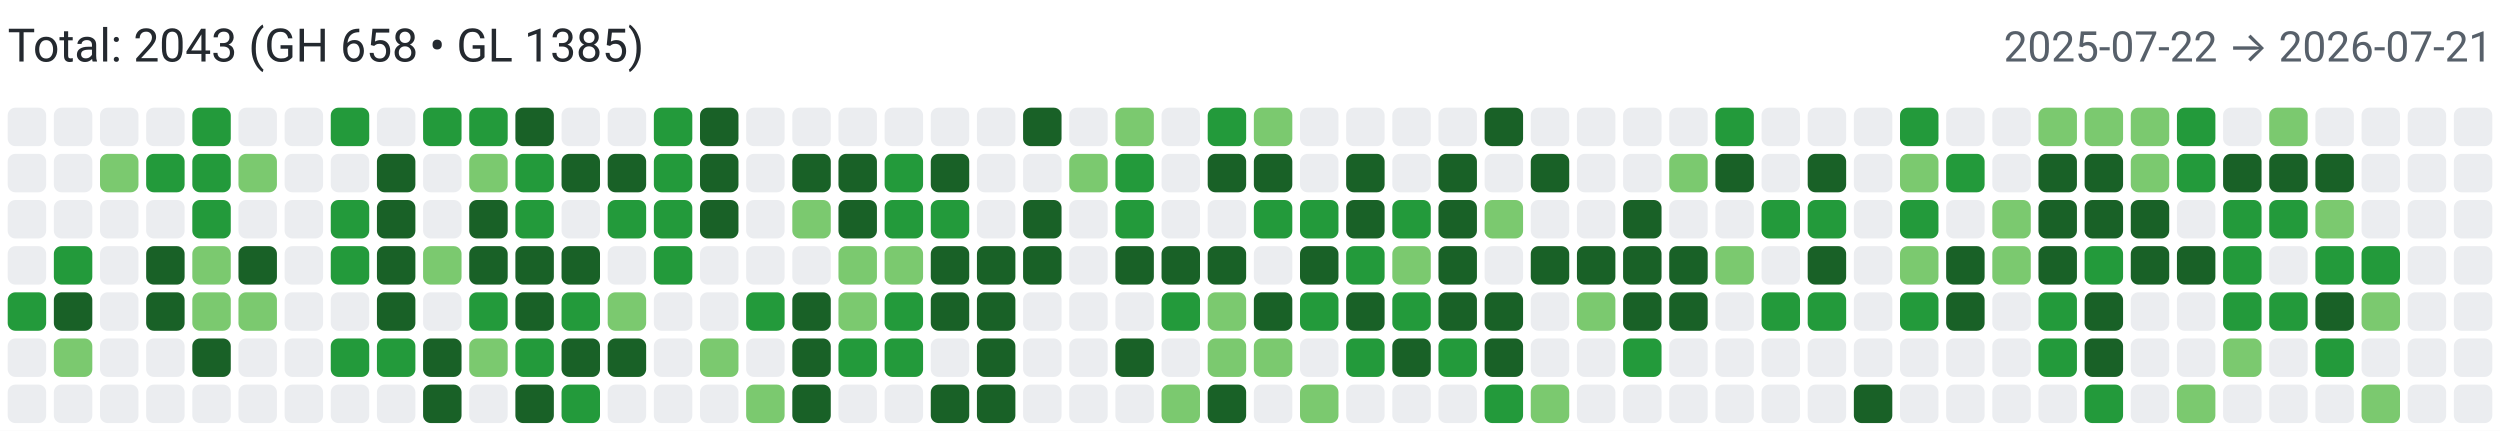
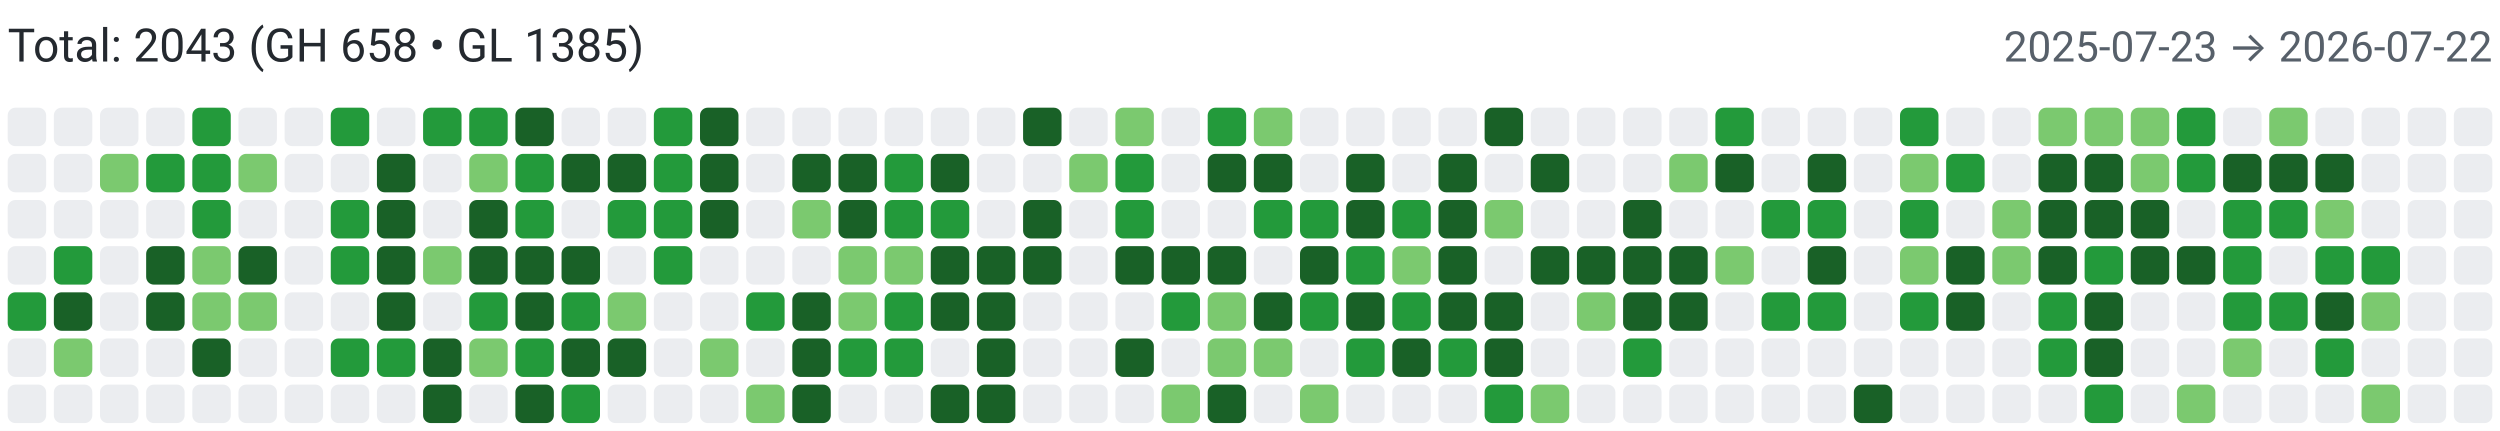
<svg xmlns="http://www.w3.org/2000/svg" width="650" height="112" viewBox="0 0 650 112" role="img" aria-label="Combined contributions">
  <rect width="100%" height="100%" fill="#fff" />
  <text x="2" y="16" font-family="system-ui,-apple-system,Segoe UI,Roboto,Ubuntu,Cantarell,Noto Sans,sans-serif" font-size="12" fill="#24292f">Total: 2043 (GH 658 • GL 1385)</text>
-   <text x="648" y="16" text-anchor="end" font-family="system-ui,-apple-system,Segoe UI,Roboto,Ubuntu,Cantarell,Noto Sans,sans-serif" font-size="11" fill="#57606a">2025-07-22 → 2026-07-21</text>
+   <text x="648" y="16" text-anchor="end" font-family="system-ui,-apple-system,Segoe UI,Roboto,Ubuntu,Cantarell,Noto Sans,sans-serif" font-size="11" fill="#57606a">2025-07-23 → 2026-07-22</text>
  <rect x="2" y="28" width="10" height="10" rx="2" ry="2" fill="#ebedf0">
        </rect>
  <rect x="2" y="40" width="10" height="10" rx="2" ry="2" fill="#ebedf0">
        </rect>
  <rect x="2" y="52" width="10" height="10" rx="2" ry="2" fill="#ebedf0">
        </rect>
  <rect x="2" y="64" width="10" height="10" rx="2" ry="2" fill="#ebedf0">
        </rect>
  <rect x="2" y="76" width="10" height="10" rx="2" ry="2" fill="#239a3b">
        </rect>
  <rect x="2" y="88" width="10" height="10" rx="2" ry="2" fill="#ebedf0">
        </rect>
  <rect x="2" y="100" width="10" height="10" rx="2" ry="2" fill="#ebedf0">
        </rect>
  <rect x="14" y="28" width="10" height="10" rx="2" ry="2" fill="#ebedf0">
        </rect>
  <rect x="14" y="40" width="10" height="10" rx="2" ry="2" fill="#ebedf0">
        </rect>
  <rect x="14" y="52" width="10" height="10" rx="2" ry="2" fill="#ebedf0">
        </rect>
  <rect x="14" y="64" width="10" height="10" rx="2" ry="2" fill="#239a3b">
        </rect>
  <rect x="14" y="76" width="10" height="10" rx="2" ry="2" fill="#196127">
        </rect>
  <rect x="14" y="88" width="10" height="10" rx="2" ry="2" fill="#7bc96f">
        </rect>
  <rect x="14" y="100" width="10" height="10" rx="2" ry="2" fill="#ebedf0">
        </rect>
  <rect x="26" y="28" width="10" height="10" rx="2" ry="2" fill="#ebedf0">
        </rect>
  <rect x="26" y="40" width="10" height="10" rx="2" ry="2" fill="#7bc96f">
        </rect>
  <rect x="26" y="52" width="10" height="10" rx="2" ry="2" fill="#ebedf0">
        </rect>
  <rect x="26" y="64" width="10" height="10" rx="2" ry="2" fill="#ebedf0">
        </rect>
  <rect x="26" y="76" width="10" height="10" rx="2" ry="2" fill="#ebedf0">
        </rect>
  <rect x="26" y="88" width="10" height="10" rx="2" ry="2" fill="#ebedf0">
        </rect>
  <rect x="26" y="100" width="10" height="10" rx="2" ry="2" fill="#ebedf0">
        </rect>
  <rect x="38" y="28" width="10" height="10" rx="2" ry="2" fill="#ebedf0">
        </rect>
  <rect x="38" y="40" width="10" height="10" rx="2" ry="2" fill="#239a3b">
        </rect>
  <rect x="38" y="52" width="10" height="10" rx="2" ry="2" fill="#ebedf0">
        </rect>
  <rect x="38" y="64" width="10" height="10" rx="2" ry="2" fill="#196127">
        </rect>
  <rect x="38" y="76" width="10" height="10" rx="2" ry="2" fill="#196127">
        </rect>
  <rect x="38" y="88" width="10" height="10" rx="2" ry="2" fill="#ebedf0">
        </rect>
  <rect x="38" y="100" width="10" height="10" rx="2" ry="2" fill="#ebedf0">
        </rect>
  <rect x="50" y="28" width="10" height="10" rx="2" ry="2" fill="#239a3b">
        </rect>
  <rect x="50" y="40" width="10" height="10" rx="2" ry="2" fill="#239a3b">
        </rect>
  <rect x="50" y="52" width="10" height="10" rx="2" ry="2" fill="#239a3b">
        </rect>
  <rect x="50" y="64" width="10" height="10" rx="2" ry="2" fill="#7bc96f">
        </rect>
  <rect x="50" y="76" width="10" height="10" rx="2" ry="2" fill="#7bc96f">
        </rect>
  <rect x="50" y="88" width="10" height="10" rx="2" ry="2" fill="#196127">
        </rect>
  <rect x="50" y="100" width="10" height="10" rx="2" ry="2" fill="#ebedf0">
        </rect>
  <rect x="62" y="28" width="10" height="10" rx="2" ry="2" fill="#ebedf0">
        </rect>
  <rect x="62" y="40" width="10" height="10" rx="2" ry="2" fill="#7bc96f">
        </rect>
  <rect x="62" y="52" width="10" height="10" rx="2" ry="2" fill="#ebedf0">
        </rect>
  <rect x="62" y="64" width="10" height="10" rx="2" ry="2" fill="#196127">
        </rect>
  <rect x="62" y="76" width="10" height="10" rx="2" ry="2" fill="#7bc96f">
        </rect>
  <rect x="62" y="88" width="10" height="10" rx="2" ry="2" fill="#ebedf0">
        </rect>
  <rect x="62" y="100" width="10" height="10" rx="2" ry="2" fill="#ebedf0">
        </rect>
  <rect x="74" y="28" width="10" height="10" rx="2" ry="2" fill="#ebedf0">
        </rect>
  <rect x="74" y="40" width="10" height="10" rx="2" ry="2" fill="#ebedf0">
        </rect>
  <rect x="74" y="52" width="10" height="10" rx="2" ry="2" fill="#ebedf0">
        </rect>
  <rect x="74" y="64" width="10" height="10" rx="2" ry="2" fill="#ebedf0">
        </rect>
  <rect x="74" y="76" width="10" height="10" rx="2" ry="2" fill="#ebedf0">
        </rect>
  <rect x="74" y="88" width="10" height="10" rx="2" ry="2" fill="#ebedf0">
        </rect>
  <rect x="74" y="100" width="10" height="10" rx="2" ry="2" fill="#ebedf0">
        </rect>
  <rect x="86" y="28" width="10" height="10" rx="2" ry="2" fill="#239a3b">
        </rect>
  <rect x="86" y="40" width="10" height="10" rx="2" ry="2" fill="#ebedf0">
        </rect>
  <rect x="86" y="52" width="10" height="10" rx="2" ry="2" fill="#239a3b">
        </rect>
  <rect x="86" y="64" width="10" height="10" rx="2" ry="2" fill="#239a3b">
        </rect>
  <rect x="86" y="76" width="10" height="10" rx="2" ry="2" fill="#ebedf0">
        </rect>
  <rect x="86" y="88" width="10" height="10" rx="2" ry="2" fill="#239a3b">
        </rect>
  <rect x="86" y="100" width="10" height="10" rx="2" ry="2" fill="#ebedf0">
        </rect>
  <rect x="98" y="28" width="10" height="10" rx="2" ry="2" fill="#ebedf0">
        </rect>
  <rect x="98" y="40" width="10" height="10" rx="2" ry="2" fill="#196127">
        </rect>
  <rect x="98" y="52" width="10" height="10" rx="2" ry="2" fill="#196127">
        </rect>
  <rect x="98" y="64" width="10" height="10" rx="2" ry="2" fill="#196127">
        </rect>
  <rect x="98" y="76" width="10" height="10" rx="2" ry="2" fill="#196127">
        </rect>
  <rect x="98" y="88" width="10" height="10" rx="2" ry="2" fill="#239a3b">
        </rect>
  <rect x="98" y="100" width="10" height="10" rx="2" ry="2" fill="#ebedf0">
        </rect>
  <rect x="110" y="28" width="10" height="10" rx="2" ry="2" fill="#239a3b">
        </rect>
  <rect x="110" y="40" width="10" height="10" rx="2" ry="2" fill="#ebedf0">
        </rect>
  <rect x="110" y="52" width="10" height="10" rx="2" ry="2" fill="#ebedf0">
        </rect>
  <rect x="110" y="64" width="10" height="10" rx="2" ry="2" fill="#7bc96f">
        </rect>
  <rect x="110" y="76" width="10" height="10" rx="2" ry="2" fill="#ebedf0">
        </rect>
  <rect x="110" y="88" width="10" height="10" rx="2" ry="2" fill="#196127">
        </rect>
  <rect x="110" y="100" width="10" height="10" rx="2" ry="2" fill="#196127">
        </rect>
  <rect x="122" y="28" width="10" height="10" rx="2" ry="2" fill="#239a3b">
        </rect>
  <rect x="122" y="40" width="10" height="10" rx="2" ry="2" fill="#7bc96f">
        </rect>
  <rect x="122" y="52" width="10" height="10" rx="2" ry="2" fill="#196127">
        </rect>
  <rect x="122" y="64" width="10" height="10" rx="2" ry="2" fill="#196127">
        </rect>
  <rect x="122" y="76" width="10" height="10" rx="2" ry="2" fill="#239a3b">
        </rect>
  <rect x="122" y="88" width="10" height="10" rx="2" ry="2" fill="#7bc96f">
        </rect>
  <rect x="122" y="100" width="10" height="10" rx="2" ry="2" fill="#ebedf0">
        </rect>
  <rect x="134" y="28" width="10" height="10" rx="2" ry="2" fill="#196127">
        </rect>
  <rect x="134" y="40" width="10" height="10" rx="2" ry="2" fill="#239a3b">
        </rect>
  <rect x="134" y="52" width="10" height="10" rx="2" ry="2" fill="#239a3b">
        </rect>
  <rect x="134" y="64" width="10" height="10" rx="2" ry="2" fill="#196127">
        </rect>
  <rect x="134" y="76" width="10" height="10" rx="2" ry="2" fill="#196127">
        </rect>
  <rect x="134" y="88" width="10" height="10" rx="2" ry="2" fill="#239a3b">
        </rect>
  <rect x="134" y="100" width="10" height="10" rx="2" ry="2" fill="#196127">
        </rect>
  <rect x="146" y="28" width="10" height="10" rx="2" ry="2" fill="#ebedf0">
        </rect>
  <rect x="146" y="40" width="10" height="10" rx="2" ry="2" fill="#196127">
        </rect>
  <rect x="146" y="52" width="10" height="10" rx="2" ry="2" fill="#ebedf0">
        </rect>
  <rect x="146" y="64" width="10" height="10" rx="2" ry="2" fill="#196127">
        </rect>
  <rect x="146" y="76" width="10" height="10" rx="2" ry="2" fill="#239a3b">
        </rect>
  <rect x="146" y="88" width="10" height="10" rx="2" ry="2" fill="#196127">
        </rect>
  <rect x="146" y="100" width="10" height="10" rx="2" ry="2" fill="#239a3b">
        </rect>
  <rect x="158" y="28" width="10" height="10" rx="2" ry="2" fill="#ebedf0">
        </rect>
  <rect x="158" y="40" width="10" height="10" rx="2" ry="2" fill="#196127">
        </rect>
  <rect x="158" y="52" width="10" height="10" rx="2" ry="2" fill="#239a3b">
        </rect>
  <rect x="158" y="64" width="10" height="10" rx="2" ry="2" fill="#ebedf0">
        </rect>
  <rect x="158" y="76" width="10" height="10" rx="2" ry="2" fill="#7bc96f">
        </rect>
  <rect x="158" y="88" width="10" height="10" rx="2" ry="2" fill="#196127">
        </rect>
  <rect x="158" y="100" width="10" height="10" rx="2" ry="2" fill="#ebedf0">
        </rect>
  <rect x="170" y="28" width="10" height="10" rx="2" ry="2" fill="#239a3b">
        </rect>
  <rect x="170" y="40" width="10" height="10" rx="2" ry="2" fill="#239a3b">
        </rect>
  <rect x="170" y="52" width="10" height="10" rx="2" ry="2" fill="#239a3b">
        </rect>
  <rect x="170" y="64" width="10" height="10" rx="2" ry="2" fill="#239a3b">
        </rect>
  <rect x="170" y="76" width="10" height="10" rx="2" ry="2" fill="#ebedf0">
        </rect>
  <rect x="170" y="88" width="10" height="10" rx="2" ry="2" fill="#ebedf0">
        </rect>
  <rect x="170" y="100" width="10" height="10" rx="2" ry="2" fill="#ebedf0">
        </rect>
  <rect x="182" y="28" width="10" height="10" rx="2" ry="2" fill="#196127">
        </rect>
  <rect x="182" y="40" width="10" height="10" rx="2" ry="2" fill="#196127">
        </rect>
  <rect x="182" y="52" width="10" height="10" rx="2" ry="2" fill="#196127">
        </rect>
  <rect x="182" y="64" width="10" height="10" rx="2" ry="2" fill="#ebedf0">
        </rect>
  <rect x="182" y="76" width="10" height="10" rx="2" ry="2" fill="#ebedf0">
        </rect>
  <rect x="182" y="88" width="10" height="10" rx="2" ry="2" fill="#7bc96f">
        </rect>
  <rect x="182" y="100" width="10" height="10" rx="2" ry="2" fill="#ebedf0">
        </rect>
  <rect x="194" y="28" width="10" height="10" rx="2" ry="2" fill="#ebedf0">
        </rect>
  <rect x="194" y="40" width="10" height="10" rx="2" ry="2" fill="#ebedf0">
        </rect>
  <rect x="194" y="52" width="10" height="10" rx="2" ry="2" fill="#ebedf0">
        </rect>
  <rect x="194" y="64" width="10" height="10" rx="2" ry="2" fill="#ebedf0">
        </rect>
  <rect x="194" y="76" width="10" height="10" rx="2" ry="2" fill="#239a3b">
        </rect>
  <rect x="194" y="88" width="10" height="10" rx="2" ry="2" fill="#ebedf0">
        </rect>
  <rect x="194" y="100" width="10" height="10" rx="2" ry="2" fill="#7bc96f">
        </rect>
  <rect x="206" y="28" width="10" height="10" rx="2" ry="2" fill="#ebedf0">
        </rect>
  <rect x="206" y="40" width="10" height="10" rx="2" ry="2" fill="#196127">
        </rect>
  <rect x="206" y="52" width="10" height="10" rx="2" ry="2" fill="#7bc96f">
        </rect>
  <rect x="206" y="64" width="10" height="10" rx="2" ry="2" fill="#ebedf0">
        </rect>
  <rect x="206" y="76" width="10" height="10" rx="2" ry="2" fill="#196127">
        </rect>
  <rect x="206" y="88" width="10" height="10" rx="2" ry="2" fill="#196127">
        </rect>
  <rect x="206" y="100" width="10" height="10" rx="2" ry="2" fill="#196127">
        </rect>
  <rect x="218" y="28" width="10" height="10" rx="2" ry="2" fill="#ebedf0">
        </rect>
  <rect x="218" y="40" width="10" height="10" rx="2" ry="2" fill="#196127">
        </rect>
  <rect x="218" y="52" width="10" height="10" rx="2" ry="2" fill="#196127">
        </rect>
  <rect x="218" y="64" width="10" height="10" rx="2" ry="2" fill="#7bc96f">
        </rect>
  <rect x="218" y="76" width="10" height="10" rx="2" ry="2" fill="#7bc96f">
        </rect>
  <rect x="218" y="88" width="10" height="10" rx="2" ry="2" fill="#239a3b">
        </rect>
  <rect x="218" y="100" width="10" height="10" rx="2" ry="2" fill="#ebedf0">
        </rect>
  <rect x="230" y="28" width="10" height="10" rx="2" ry="2" fill="#ebedf0">
        </rect>
  <rect x="230" y="40" width="10" height="10" rx="2" ry="2" fill="#239a3b">
        </rect>
  <rect x="230" y="52" width="10" height="10" rx="2" ry="2" fill="#239a3b">
        </rect>
  <rect x="230" y="64" width="10" height="10" rx="2" ry="2" fill="#7bc96f">
        </rect>
  <rect x="230" y="76" width="10" height="10" rx="2" ry="2" fill="#239a3b">
        </rect>
  <rect x="230" y="88" width="10" height="10" rx="2" ry="2" fill="#239a3b">
        </rect>
  <rect x="230" y="100" width="10" height="10" rx="2" ry="2" fill="#ebedf0">
        </rect>
  <rect x="242" y="28" width="10" height="10" rx="2" ry="2" fill="#ebedf0">
        </rect>
  <rect x="242" y="40" width="10" height="10" rx="2" ry="2" fill="#196127">
        </rect>
  <rect x="242" y="52" width="10" height="10" rx="2" ry="2" fill="#239a3b">
        </rect>
  <rect x="242" y="64" width="10" height="10" rx="2" ry="2" fill="#196127">
        </rect>
  <rect x="242" y="76" width="10" height="10" rx="2" ry="2" fill="#196127">
        </rect>
  <rect x="242" y="88" width="10" height="10" rx="2" ry="2" fill="#ebedf0">
        </rect>
  <rect x="242" y="100" width="10" height="10" rx="2" ry="2" fill="#196127">
        </rect>
  <rect x="254" y="28" width="10" height="10" rx="2" ry="2" fill="#ebedf0">
        </rect>
  <rect x="254" y="40" width="10" height="10" rx="2" ry="2" fill="#ebedf0">
        </rect>
  <rect x="254" y="52" width="10" height="10" rx="2" ry="2" fill="#ebedf0">
        </rect>
  <rect x="254" y="64" width="10" height="10" rx="2" ry="2" fill="#196127">
        </rect>
  <rect x="254" y="76" width="10" height="10" rx="2" ry="2" fill="#196127">
        </rect>
  <rect x="254" y="88" width="10" height="10" rx="2" ry="2" fill="#196127">
        </rect>
  <rect x="254" y="100" width="10" height="10" rx="2" ry="2" fill="#196127">
        </rect>
  <rect x="266" y="28" width="10" height="10" rx="2" ry="2" fill="#196127">
        </rect>
  <rect x="266" y="40" width="10" height="10" rx="2" ry="2" fill="#ebedf0">
        </rect>
  <rect x="266" y="52" width="10" height="10" rx="2" ry="2" fill="#196127">
        </rect>
  <rect x="266" y="64" width="10" height="10" rx="2" ry="2" fill="#196127">
        </rect>
  <rect x="266" y="76" width="10" height="10" rx="2" ry="2" fill="#ebedf0">
        </rect>
  <rect x="266" y="88" width="10" height="10" rx="2" ry="2" fill="#ebedf0">
        </rect>
  <rect x="266" y="100" width="10" height="10" rx="2" ry="2" fill="#ebedf0">
        </rect>
  <rect x="278" y="28" width="10" height="10" rx="2" ry="2" fill="#ebedf0">
        </rect>
  <rect x="278" y="40" width="10" height="10" rx="2" ry="2" fill="#7bc96f">
        </rect>
  <rect x="278" y="52" width="10" height="10" rx="2" ry="2" fill="#ebedf0">
        </rect>
  <rect x="278" y="64" width="10" height="10" rx="2" ry="2" fill="#ebedf0">
        </rect>
  <rect x="278" y="76" width="10" height="10" rx="2" ry="2" fill="#ebedf0">
        </rect>
  <rect x="278" y="88" width="10" height="10" rx="2" ry="2" fill="#ebedf0">
        </rect>
  <rect x="278" y="100" width="10" height="10" rx="2" ry="2" fill="#ebedf0">
        </rect>
  <rect x="290" y="28" width="10" height="10" rx="2" ry="2" fill="#7bc96f">
        </rect>
  <rect x="290" y="40" width="10" height="10" rx="2" ry="2" fill="#239a3b">
        </rect>
  <rect x="290" y="52" width="10" height="10" rx="2" ry="2" fill="#239a3b">
        </rect>
  <rect x="290" y="64" width="10" height="10" rx="2" ry="2" fill="#196127">
        </rect>
  <rect x="290" y="76" width="10" height="10" rx="2" ry="2" fill="#ebedf0">
        </rect>
  <rect x="290" y="88" width="10" height="10" rx="2" ry="2" fill="#196127">
        </rect>
  <rect x="290" y="100" width="10" height="10" rx="2" ry="2" fill="#ebedf0">
        </rect>
  <rect x="302" y="28" width="10" height="10" rx="2" ry="2" fill="#ebedf0">
        </rect>
  <rect x="302" y="40" width="10" height="10" rx="2" ry="2" fill="#ebedf0">
        </rect>
  <rect x="302" y="52" width="10" height="10" rx="2" ry="2" fill="#ebedf0">
        </rect>
  <rect x="302" y="64" width="10" height="10" rx="2" ry="2" fill="#196127">
        </rect>
  <rect x="302" y="76" width="10" height="10" rx="2" ry="2" fill="#239a3b">
        </rect>
  <rect x="302" y="88" width="10" height="10" rx="2" ry="2" fill="#ebedf0">
        </rect>
  <rect x="302" y="100" width="10" height="10" rx="2" ry="2" fill="#7bc96f">
        </rect>
  <rect x="314" y="28" width="10" height="10" rx="2" ry="2" fill="#239a3b">
        </rect>
  <rect x="314" y="40" width="10" height="10" rx="2" ry="2" fill="#196127">
        </rect>
  <rect x="314" y="52" width="10" height="10" rx="2" ry="2" fill="#ebedf0">
        </rect>
  <rect x="314" y="64" width="10" height="10" rx="2" ry="2" fill="#196127">
        </rect>
  <rect x="314" y="76" width="10" height="10" rx="2" ry="2" fill="#7bc96f">
        </rect>
  <rect x="314" y="88" width="10" height="10" rx="2" ry="2" fill="#7bc96f">
        </rect>
  <rect x="314" y="100" width="10" height="10" rx="2" ry="2" fill="#196127">
        </rect>
  <rect x="326" y="28" width="10" height="10" rx="2" ry="2" fill="#7bc96f">
        </rect>
  <rect x="326" y="40" width="10" height="10" rx="2" ry="2" fill="#196127">
        </rect>
  <rect x="326" y="52" width="10" height="10" rx="2" ry="2" fill="#239a3b">
        </rect>
  <rect x="326" y="64" width="10" height="10" rx="2" ry="2" fill="#ebedf0">
        </rect>
  <rect x="326" y="76" width="10" height="10" rx="2" ry="2" fill="#196127">
        </rect>
  <rect x="326" y="88" width="10" height="10" rx="2" ry="2" fill="#7bc96f">
        </rect>
  <rect x="326" y="100" width="10" height="10" rx="2" ry="2" fill="#ebedf0">
        </rect>
  <rect x="338" y="28" width="10" height="10" rx="2" ry="2" fill="#ebedf0">
        </rect>
  <rect x="338" y="40" width="10" height="10" rx="2" ry="2" fill="#ebedf0">
        </rect>
  <rect x="338" y="52" width="10" height="10" rx="2" ry="2" fill="#239a3b">
        </rect>
  <rect x="338" y="64" width="10" height="10" rx="2" ry="2" fill="#196127">
        </rect>
  <rect x="338" y="76" width="10" height="10" rx="2" ry="2" fill="#239a3b">
        </rect>
  <rect x="338" y="88" width="10" height="10" rx="2" ry="2" fill="#ebedf0">
        </rect>
  <rect x="338" y="100" width="10" height="10" rx="2" ry="2" fill="#7bc96f">
        </rect>
  <rect x="350" y="28" width="10" height="10" rx="2" ry="2" fill="#ebedf0">
        </rect>
  <rect x="350" y="40" width="10" height="10" rx="2" ry="2" fill="#196127">
        </rect>
  <rect x="350" y="52" width="10" height="10" rx="2" ry="2" fill="#196127">
        </rect>
  <rect x="350" y="64" width="10" height="10" rx="2" ry="2" fill="#239a3b">
        </rect>
  <rect x="350" y="76" width="10" height="10" rx="2" ry="2" fill="#196127">
        </rect>
  <rect x="350" y="88" width="10" height="10" rx="2" ry="2" fill="#239a3b">
        </rect>
  <rect x="350" y="100" width="10" height="10" rx="2" ry="2" fill="#ebedf0">
        </rect>
  <rect x="362" y="28" width="10" height="10" rx="2" ry="2" fill="#ebedf0">
        </rect>
  <rect x="362" y="40" width="10" height="10" rx="2" ry="2" fill="#ebedf0">
        </rect>
  <rect x="362" y="52" width="10" height="10" rx="2" ry="2" fill="#239a3b">
        </rect>
  <rect x="362" y="64" width="10" height="10" rx="2" ry="2" fill="#7bc96f">
        </rect>
  <rect x="362" y="76" width="10" height="10" rx="2" ry="2" fill="#239a3b">
        </rect>
  <rect x="362" y="88" width="10" height="10" rx="2" ry="2" fill="#196127">
        </rect>
  <rect x="362" y="100" width="10" height="10" rx="2" ry="2" fill="#ebedf0">
        </rect>
  <rect x="374" y="28" width="10" height="10" rx="2" ry="2" fill="#ebedf0">
        </rect>
  <rect x="374" y="40" width="10" height="10" rx="2" ry="2" fill="#196127">
        </rect>
  <rect x="374" y="52" width="10" height="10" rx="2" ry="2" fill="#196127">
        </rect>
  <rect x="374" y="64" width="10" height="10" rx="2" ry="2" fill="#196127">
        </rect>
  <rect x="374" y="76" width="10" height="10" rx="2" ry="2" fill="#196127">
        </rect>
  <rect x="374" y="88" width="10" height="10" rx="2" ry="2" fill="#239a3b">
        </rect>
  <rect x="374" y="100" width="10" height="10" rx="2" ry="2" fill="#ebedf0">
        </rect>
  <rect x="386" y="28" width="10" height="10" rx="2" ry="2" fill="#196127">
        </rect>
  <rect x="386" y="40" width="10" height="10" rx="2" ry="2" fill="#ebedf0">
        </rect>
  <rect x="386" y="52" width="10" height="10" rx="2" ry="2" fill="#7bc96f">
        </rect>
  <rect x="386" y="64" width="10" height="10" rx="2" ry="2" fill="#ebedf0">
        </rect>
  <rect x="386" y="76" width="10" height="10" rx="2" ry="2" fill="#196127">
        </rect>
  <rect x="386" y="88" width="10" height="10" rx="2" ry="2" fill="#196127">
        </rect>
  <rect x="386" y="100" width="10" height="10" rx="2" ry="2" fill="#239a3b">
        </rect>
  <rect x="398" y="28" width="10" height="10" rx="2" ry="2" fill="#ebedf0">
        </rect>
  <rect x="398" y="40" width="10" height="10" rx="2" ry="2" fill="#196127">
        </rect>
  <rect x="398" y="52" width="10" height="10" rx="2" ry="2" fill="#ebedf0">
        </rect>
  <rect x="398" y="64" width="10" height="10" rx="2" ry="2" fill="#196127">
        </rect>
  <rect x="398" y="76" width="10" height="10" rx="2" ry="2" fill="#ebedf0">
        </rect>
  <rect x="398" y="88" width="10" height="10" rx="2" ry="2" fill="#ebedf0">
        </rect>
  <rect x="398" y="100" width="10" height="10" rx="2" ry="2" fill="#7bc96f">
        </rect>
  <rect x="410" y="28" width="10" height="10" rx="2" ry="2" fill="#ebedf0">
        </rect>
  <rect x="410" y="40" width="10" height="10" rx="2" ry="2" fill="#ebedf0">
        </rect>
  <rect x="410" y="52" width="10" height="10" rx="2" ry="2" fill="#ebedf0">
        </rect>
  <rect x="410" y="64" width="10" height="10" rx="2" ry="2" fill="#196127">
        </rect>
  <rect x="410" y="76" width="10" height="10" rx="2" ry="2" fill="#7bc96f">
        </rect>
  <rect x="410" y="88" width="10" height="10" rx="2" ry="2" fill="#ebedf0">
        </rect>
  <rect x="410" y="100" width="10" height="10" rx="2" ry="2" fill="#ebedf0">
        </rect>
  <rect x="422" y="28" width="10" height="10" rx="2" ry="2" fill="#ebedf0">
        </rect>
  <rect x="422" y="40" width="10" height="10" rx="2" ry="2" fill="#ebedf0">
        </rect>
  <rect x="422" y="52" width="10" height="10" rx="2" ry="2" fill="#196127">
        </rect>
  <rect x="422" y="64" width="10" height="10" rx="2" ry="2" fill="#196127">
        </rect>
  <rect x="422" y="76" width="10" height="10" rx="2" ry="2" fill="#196127">
        </rect>
  <rect x="422" y="88" width="10" height="10" rx="2" ry="2" fill="#239a3b">
        </rect>
  <rect x="422" y="100" width="10" height="10" rx="2" ry="2" fill="#ebedf0">
        </rect>
  <rect x="434" y="28" width="10" height="10" rx="2" ry="2" fill="#ebedf0">
        </rect>
  <rect x="434" y="40" width="10" height="10" rx="2" ry="2" fill="#7bc96f">
        </rect>
  <rect x="434" y="52" width="10" height="10" rx="2" ry="2" fill="#ebedf0">
        </rect>
  <rect x="434" y="64" width="10" height="10" rx="2" ry="2" fill="#196127">
        </rect>
  <rect x="434" y="76" width="10" height="10" rx="2" ry="2" fill="#196127">
        </rect>
  <rect x="434" y="88" width="10" height="10" rx="2" ry="2" fill="#ebedf0">
        </rect>
  <rect x="434" y="100" width="10" height="10" rx="2" ry="2" fill="#ebedf0">
        </rect>
  <rect x="446" y="28" width="10" height="10" rx="2" ry="2" fill="#239a3b">
        </rect>
  <rect x="446" y="40" width="10" height="10" rx="2" ry="2" fill="#196127">
        </rect>
  <rect x="446" y="52" width="10" height="10" rx="2" ry="2" fill="#ebedf0">
        </rect>
  <rect x="446" y="64" width="10" height="10" rx="2" ry="2" fill="#7bc96f">
        </rect>
  <rect x="446" y="76" width="10" height="10" rx="2" ry="2" fill="#ebedf0">
        </rect>
  <rect x="446" y="88" width="10" height="10" rx="2" ry="2" fill="#ebedf0">
        </rect>
  <rect x="446" y="100" width="10" height="10" rx="2" ry="2" fill="#ebedf0">
        </rect>
  <rect x="458" y="28" width="10" height="10" rx="2" ry="2" fill="#ebedf0">
        </rect>
  <rect x="458" y="40" width="10" height="10" rx="2" ry="2" fill="#ebedf0">
        </rect>
  <rect x="458" y="52" width="10" height="10" rx="2" ry="2" fill="#239a3b">
        </rect>
  <rect x="458" y="64" width="10" height="10" rx="2" ry="2" fill="#ebedf0">
        </rect>
  <rect x="458" y="76" width="10" height="10" rx="2" ry="2" fill="#239a3b">
        </rect>
  <rect x="458" y="88" width="10" height="10" rx="2" ry="2" fill="#ebedf0">
        </rect>
  <rect x="458" y="100" width="10" height="10" rx="2" ry="2" fill="#ebedf0">
        </rect>
  <rect x="470" y="28" width="10" height="10" rx="2" ry="2" fill="#ebedf0">
        </rect>
  <rect x="470" y="40" width="10" height="10" rx="2" ry="2" fill="#196127">
        </rect>
  <rect x="470" y="52" width="10" height="10" rx="2" ry="2" fill="#239a3b">
        </rect>
  <rect x="470" y="64" width="10" height="10" rx="2" ry="2" fill="#196127">
        </rect>
  <rect x="470" y="76" width="10" height="10" rx="2" ry="2" fill="#239a3b">
        </rect>
  <rect x="470" y="88" width="10" height="10" rx="2" ry="2" fill="#ebedf0">
        </rect>
  <rect x="470" y="100" width="10" height="10" rx="2" ry="2" fill="#ebedf0">
        </rect>
  <rect x="482" y="28" width="10" height="10" rx="2" ry="2" fill="#ebedf0">
        </rect>
  <rect x="482" y="40" width="10" height="10" rx="2" ry="2" fill="#ebedf0">
        </rect>
  <rect x="482" y="52" width="10" height="10" rx="2" ry="2" fill="#ebedf0">
        </rect>
  <rect x="482" y="64" width="10" height="10" rx="2" ry="2" fill="#ebedf0">
        </rect>
  <rect x="482" y="76" width="10" height="10" rx="2" ry="2" fill="#ebedf0">
        </rect>
  <rect x="482" y="88" width="10" height="10" rx="2" ry="2" fill="#ebedf0">
        </rect>
  <rect x="482" y="100" width="10" height="10" rx="2" ry="2" fill="#196127">
        </rect>
  <rect x="494" y="28" width="10" height="10" rx="2" ry="2" fill="#239a3b">
        </rect>
  <rect x="494" y="40" width="10" height="10" rx="2" ry="2" fill="#7bc96f">
        </rect>
  <rect x="494" y="52" width="10" height="10" rx="2" ry="2" fill="#239a3b">
        </rect>
  <rect x="494" y="64" width="10" height="10" rx="2" ry="2" fill="#7bc96f">
        </rect>
  <rect x="494" y="76" width="10" height="10" rx="2" ry="2" fill="#239a3b">
        </rect>
  <rect x="494" y="88" width="10" height="10" rx="2" ry="2" fill="#ebedf0">
        </rect>
  <rect x="494" y="100" width="10" height="10" rx="2" ry="2" fill="#ebedf0">
        </rect>
  <rect x="506" y="28" width="10" height="10" rx="2" ry="2" fill="#ebedf0">
        </rect>
  <rect x="506" y="40" width="10" height="10" rx="2" ry="2" fill="#239a3b">
        </rect>
  <rect x="506" y="52" width="10" height="10" rx="2" ry="2" fill="#ebedf0">
        </rect>
  <rect x="506" y="64" width="10" height="10" rx="2" ry="2" fill="#196127">
        </rect>
  <rect x="506" y="76" width="10" height="10" rx="2" ry="2" fill="#196127">
        </rect>
  <rect x="506" y="88" width="10" height="10" rx="2" ry="2" fill="#ebedf0">
        </rect>
  <rect x="506" y="100" width="10" height="10" rx="2" ry="2" fill="#ebedf0">
        </rect>
  <rect x="518" y="28" width="10" height="10" rx="2" ry="2" fill="#ebedf0">
        </rect>
  <rect x="518" y="40" width="10" height="10" rx="2" ry="2" fill="#ebedf0">
        </rect>
  <rect x="518" y="52" width="10" height="10" rx="2" ry="2" fill="#7bc96f">
        </rect>
  <rect x="518" y="64" width="10" height="10" rx="2" ry="2" fill="#7bc96f">
        </rect>
  <rect x="518" y="76" width="10" height="10" rx="2" ry="2" fill="#ebedf0">
        </rect>
  <rect x="518" y="88" width="10" height="10" rx="2" ry="2" fill="#ebedf0">
        </rect>
  <rect x="518" y="100" width="10" height="10" rx="2" ry="2" fill="#ebedf0">
        </rect>
  <rect x="530" y="28" width="10" height="10" rx="2" ry="2" fill="#7bc96f">
        </rect>
  <rect x="530" y="40" width="10" height="10" rx="2" ry="2" fill="#196127">
        </rect>
  <rect x="530" y="52" width="10" height="10" rx="2" ry="2" fill="#196127">
        </rect>
  <rect x="530" y="64" width="10" height="10" rx="2" ry="2" fill="#196127">
        </rect>
  <rect x="530" y="76" width="10" height="10" rx="2" ry="2" fill="#239a3b">
        </rect>
  <rect x="530" y="88" width="10" height="10" rx="2" ry="2" fill="#239a3b">
        </rect>
  <rect x="530" y="100" width="10" height="10" rx="2" ry="2" fill="#ebedf0">
        </rect>
  <rect x="542" y="28" width="10" height="10" rx="2" ry="2" fill="#7bc96f">
        </rect>
  <rect x="542" y="40" width="10" height="10" rx="2" ry="2" fill="#196127">
        </rect>
  <rect x="542" y="52" width="10" height="10" rx="2" ry="2" fill="#196127">
        </rect>
  <rect x="542" y="64" width="10" height="10" rx="2" ry="2" fill="#239a3b">
        </rect>
  <rect x="542" y="76" width="10" height="10" rx="2" ry="2" fill="#196127">
        </rect>
  <rect x="542" y="88" width="10" height="10" rx="2" ry="2" fill="#196127">
        </rect>
  <rect x="542" y="100" width="10" height="10" rx="2" ry="2" fill="#239a3b">
        </rect>
  <rect x="554" y="28" width="10" height="10" rx="2" ry="2" fill="#7bc96f">
        </rect>
  <rect x="554" y="40" width="10" height="10" rx="2" ry="2" fill="#7bc96f">
        </rect>
  <rect x="554" y="52" width="10" height="10" rx="2" ry="2" fill="#196127">
        </rect>
  <rect x="554" y="64" width="10" height="10" rx="2" ry="2" fill="#196127">
        </rect>
  <rect x="554" y="76" width="10" height="10" rx="2" ry="2" fill="#ebedf0">
        </rect>
  <rect x="554" y="88" width="10" height="10" rx="2" ry="2" fill="#ebedf0">
        </rect>
  <rect x="554" y="100" width="10" height="10" rx="2" ry="2" fill="#ebedf0">
        </rect>
  <rect x="566" y="28" width="10" height="10" rx="2" ry="2" fill="#239a3b">
        </rect>
  <rect x="566" y="40" width="10" height="10" rx="2" ry="2" fill="#239a3b">
        </rect>
  <rect x="566" y="52" width="10" height="10" rx="2" ry="2" fill="#ebedf0">
        </rect>
  <rect x="566" y="64" width="10" height="10" rx="2" ry="2" fill="#196127">
        </rect>
  <rect x="566" y="76" width="10" height="10" rx="2" ry="2" fill="#ebedf0">
        </rect>
  <rect x="566" y="88" width="10" height="10" rx="2" ry="2" fill="#ebedf0">
        </rect>
  <rect x="566" y="100" width="10" height="10" rx="2" ry="2" fill="#7bc96f">
        </rect>
  <rect x="578" y="28" width="10" height="10" rx="2" ry="2" fill="#ebedf0">
        </rect>
  <rect x="578" y="40" width="10" height="10" rx="2" ry="2" fill="#196127">
        </rect>
  <rect x="578" y="52" width="10" height="10" rx="2" ry="2" fill="#239a3b">
        </rect>
  <rect x="578" y="64" width="10" height="10" rx="2" ry="2" fill="#239a3b">
        </rect>
  <rect x="578" y="76" width="10" height="10" rx="2" ry="2" fill="#239a3b">
        </rect>
  <rect x="578" y="88" width="10" height="10" rx="2" ry="2" fill="#7bc96f">
        </rect>
  <rect x="578" y="100" width="10" height="10" rx="2" ry="2" fill="#ebedf0">
        </rect>
  <rect x="590" y="28" width="10" height="10" rx="2" ry="2" fill="#7bc96f">
        </rect>
  <rect x="590" y="40" width="10" height="10" rx="2" ry="2" fill="#196127">
        </rect>
  <rect x="590" y="52" width="10" height="10" rx="2" ry="2" fill="#239a3b">
        </rect>
  <rect x="590" y="64" width="10" height="10" rx="2" ry="2" fill="#ebedf0">
        </rect>
  <rect x="590" y="76" width="10" height="10" rx="2" ry="2" fill="#239a3b">
        </rect>
  <rect x="590" y="88" width="10" height="10" rx="2" ry="2" fill="#ebedf0">
        </rect>
  <rect x="590" y="100" width="10" height="10" rx="2" ry="2" fill="#ebedf0">
        </rect>
  <rect x="602" y="28" width="10" height="10" rx="2" ry="2" fill="#ebedf0">
        </rect>
  <rect x="602" y="40" width="10" height="10" rx="2" ry="2" fill="#196127">
        </rect>
  <rect x="602" y="52" width="10" height="10" rx="2" ry="2" fill="#7bc96f">
        </rect>
  <rect x="602" y="64" width="10" height="10" rx="2" ry="2" fill="#239a3b">
        </rect>
  <rect x="602" y="76" width="10" height="10" rx="2" ry="2" fill="#196127">
        </rect>
  <rect x="602" y="88" width="10" height="10" rx="2" ry="2" fill="#239a3b">
        </rect>
  <rect x="602" y="100" width="10" height="10" rx="2" ry="2" fill="#ebedf0">
        </rect>
  <rect x="614" y="28" width="10" height="10" rx="2" ry="2" fill="#ebedf0">
        </rect>
  <rect x="614" y="40" width="10" height="10" rx="2" ry="2" fill="#ebedf0">
        </rect>
  <rect x="614" y="52" width="10" height="10" rx="2" ry="2" fill="#ebedf0">
        </rect>
  <rect x="614" y="64" width="10" height="10" rx="2" ry="2" fill="#239a3b">
        </rect>
  <rect x="614" y="76" width="10" height="10" rx="2" ry="2" fill="#7bc96f">
        </rect>
  <rect x="614" y="88" width="10" height="10" rx="2" ry="2" fill="#ebedf0">
        </rect>
  <rect x="614" y="100" width="10" height="10" rx="2" ry="2" fill="#7bc96f">
        </rect>
  <rect x="626" y="28" width="10" height="10" rx="2" ry="2" fill="#ebedf0">
        </rect>
  <rect x="626" y="40" width="10" height="10" rx="2" ry="2" fill="#ebedf0">
        </rect>
  <rect x="626" y="52" width="10" height="10" rx="2" ry="2" fill="#ebedf0">
        </rect>
  <rect x="626" y="64" width="10" height="10" rx="2" ry="2" fill="#ebedf0">
        </rect>
  <rect x="626" y="76" width="10" height="10" rx="2" ry="2" fill="#ebedf0">
        </rect>
  <rect x="626" y="88" width="10" height="10" rx="2" ry="2" fill="#ebedf0">
        </rect>
  <rect x="626" y="100" width="10" height="10" rx="2" ry="2" fill="#ebedf0">
        </rect>
  <rect x="638" y="28" width="10" height="10" rx="2" ry="2" fill="#ebedf0">
        </rect>
  <rect x="638" y="40" width="10" height="10" rx="2" ry="2" fill="#ebedf0">
        </rect>
  <rect x="638" y="52" width="10" height="10" rx="2" ry="2" fill="#ebedf0">
        </rect>
  <rect x="638" y="64" width="10" height="10" rx="2" ry="2" fill="#ebedf0">
        </rect>
  <rect x="638" y="76" width="10" height="10" rx="2" ry="2" fill="#ebedf0">
        </rect>
  <rect x="638" y="88" width="10" height="10" rx="2" ry="2" fill="#ebedf0">
        </rect>
  <rect x="638" y="100" width="10" height="10" rx="2" ry="2" fill="#ebedf0">
        </rect>
</svg>
